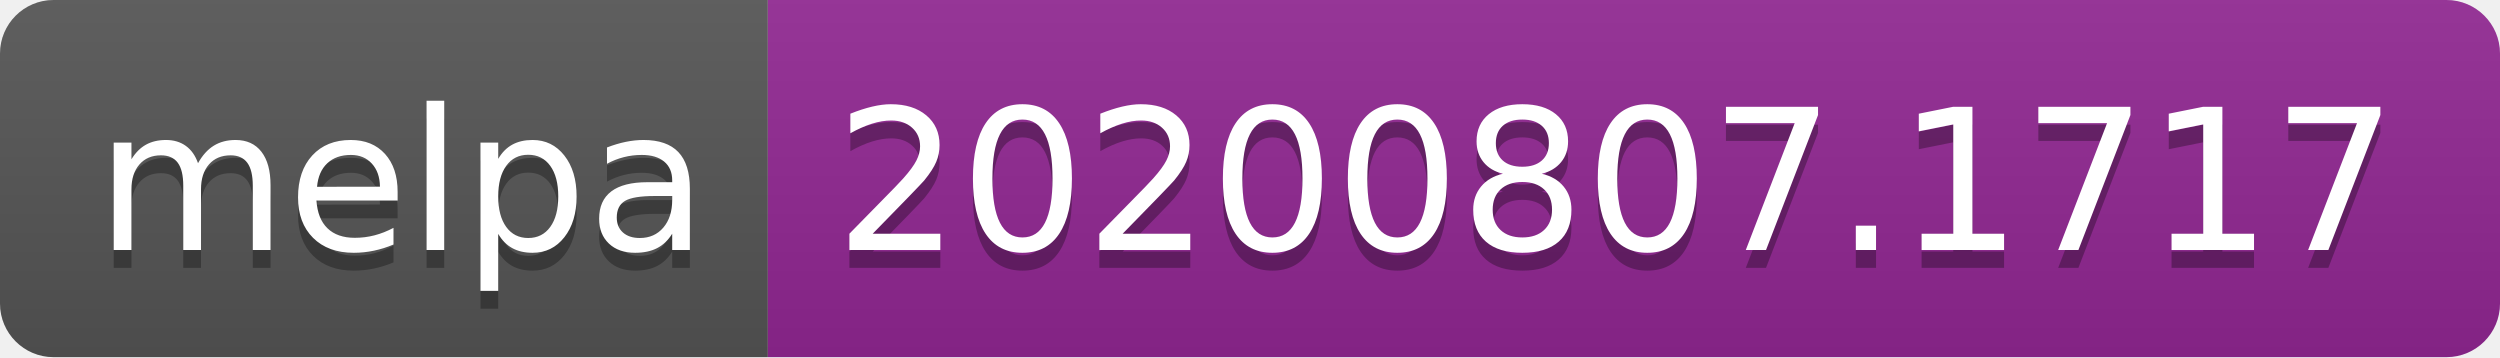
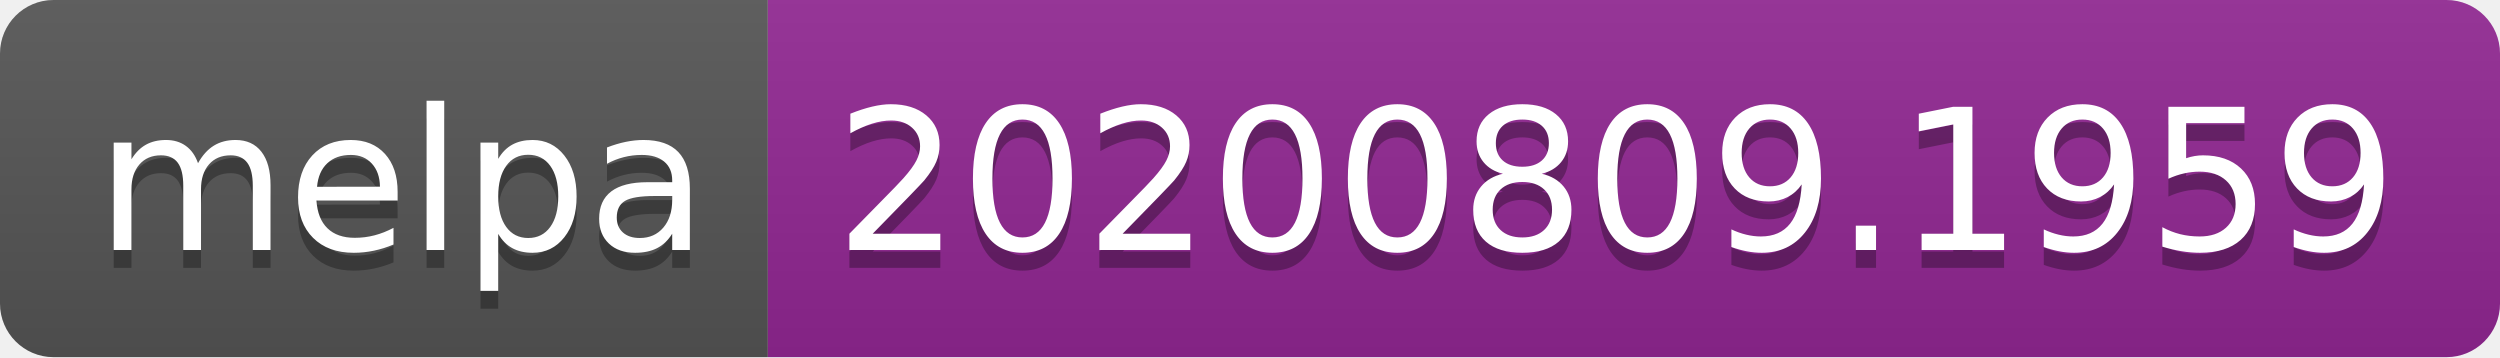
- <svg xmlns="http://www.w3.org/2000/svg" width="140" height="20" role="img" aria-label="melpa: 20200807.1717">
+ <svg xmlns="http://www.w3.org/2000/svg" width="140" height="20" role="img" aria-label="melpa: 20200809.1959">
  <linearGradient id="s" x2="0" y2="100%">
    <stop offset="0" stop-color="#bbb" stop-opacity=".1" />
    <stop offset="1" stop-opacity=".1" />
  </linearGradient>
  <clipPath id="r">
    <rect width="140" height="20" rx="3" fill="#fff" />
  </clipPath>
  <g clip-path="url(#r)">
    <rect width="43" height="20" fill="#555" />
    <rect x="43" width="97" height="20" fill="#922793" />
    <rect width="140" height="20" fill="url(#s)" />
  </g>
  <g fill="#fff" text-anchor="middle" font-family="Verdana,Geneva,DejaVu Sans,sans-serif" text-rendering="geometricPrecision" font-size="110">
    <text aria-hidden="true" x="225" y="150" fill="#010101" fill-opacity=".3" transform="scale(.1)" textLength="330">melpa</text>
    <text x="225" y="140" transform="scale(.1)" fill="#fff" textLength="330">melpa</text>
-     <text aria-hidden="true" x="905" y="150" fill="#010101" fill-opacity=".3" transform="scale(.1)" textLength="870">20200807.1717</text>
-     <text x="905" y="140" transform="scale(.1)" fill="#fff" textLength="870">20200807.1717</text>
+     <text aria-hidden="true" x="905" y="150" fill="#010101" fill-opacity=".3" transform="scale(.1)" textLength="870">20200809.1959</text>
+     <text x="905" y="140" transform="scale(.1)" fill="#fff" textLength="870">20200809.1959</text>
  </g>
</svg>
